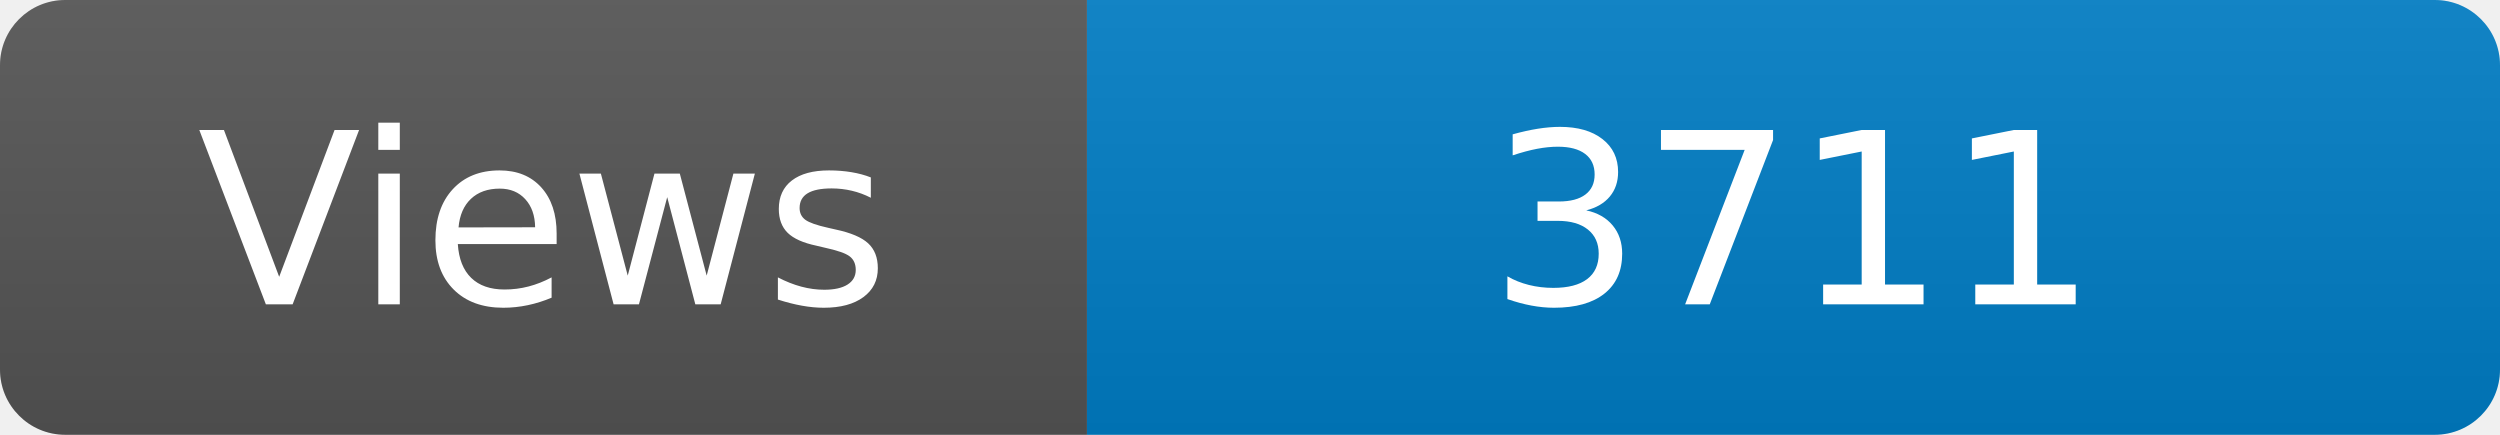
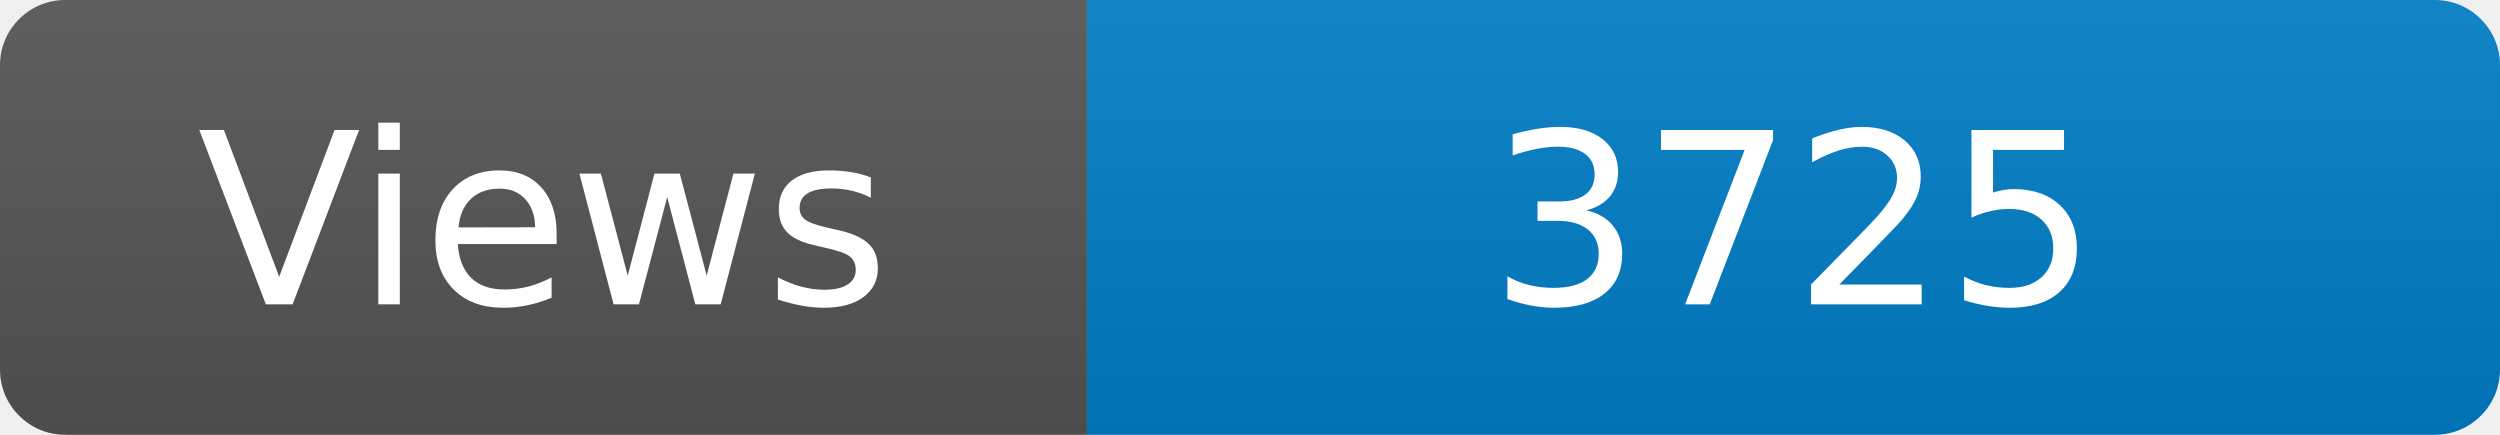
<svg xmlns="http://www.w3.org/2000/svg" width="115" height="20" role="img" aria-label="Maintained?: yes">
  <linearGradient id="s" x2="0" y2="100%">
    <stop offset="0" stop-color="#bbb" stop-opacity=".1" />
    <stop offset="1" stop-opacity=".1" />
  </linearGradient>
  <clipPath id="r">
    <rect width="115" height="20" rx="3" fill="#fff" />
  </clipPath>
  <g clip-path="url(#r)">
    <rect width="50" height="20" fill="#555" />
    <rect x="50" width="160" height="20" fill="#007ec6" />
    <rect width="115" height="20" fill="url(#s)" />
  </g>
  <g fill="#fff" text-anchor="middle" font-family="Verdana,Geneva,DejaVu Sans,sans-serif" font-size="110">
    <text x="250" y="140" transform="scale(.1)" fill="#fff">Views</text>
-     <text x="825" y="140" transform="scale(.1)" fill="#fff">3711</text>
+     <text x="825" y="140" transform="scale(.1)" fill="#fff">3725</text>
  </g>
</svg>
